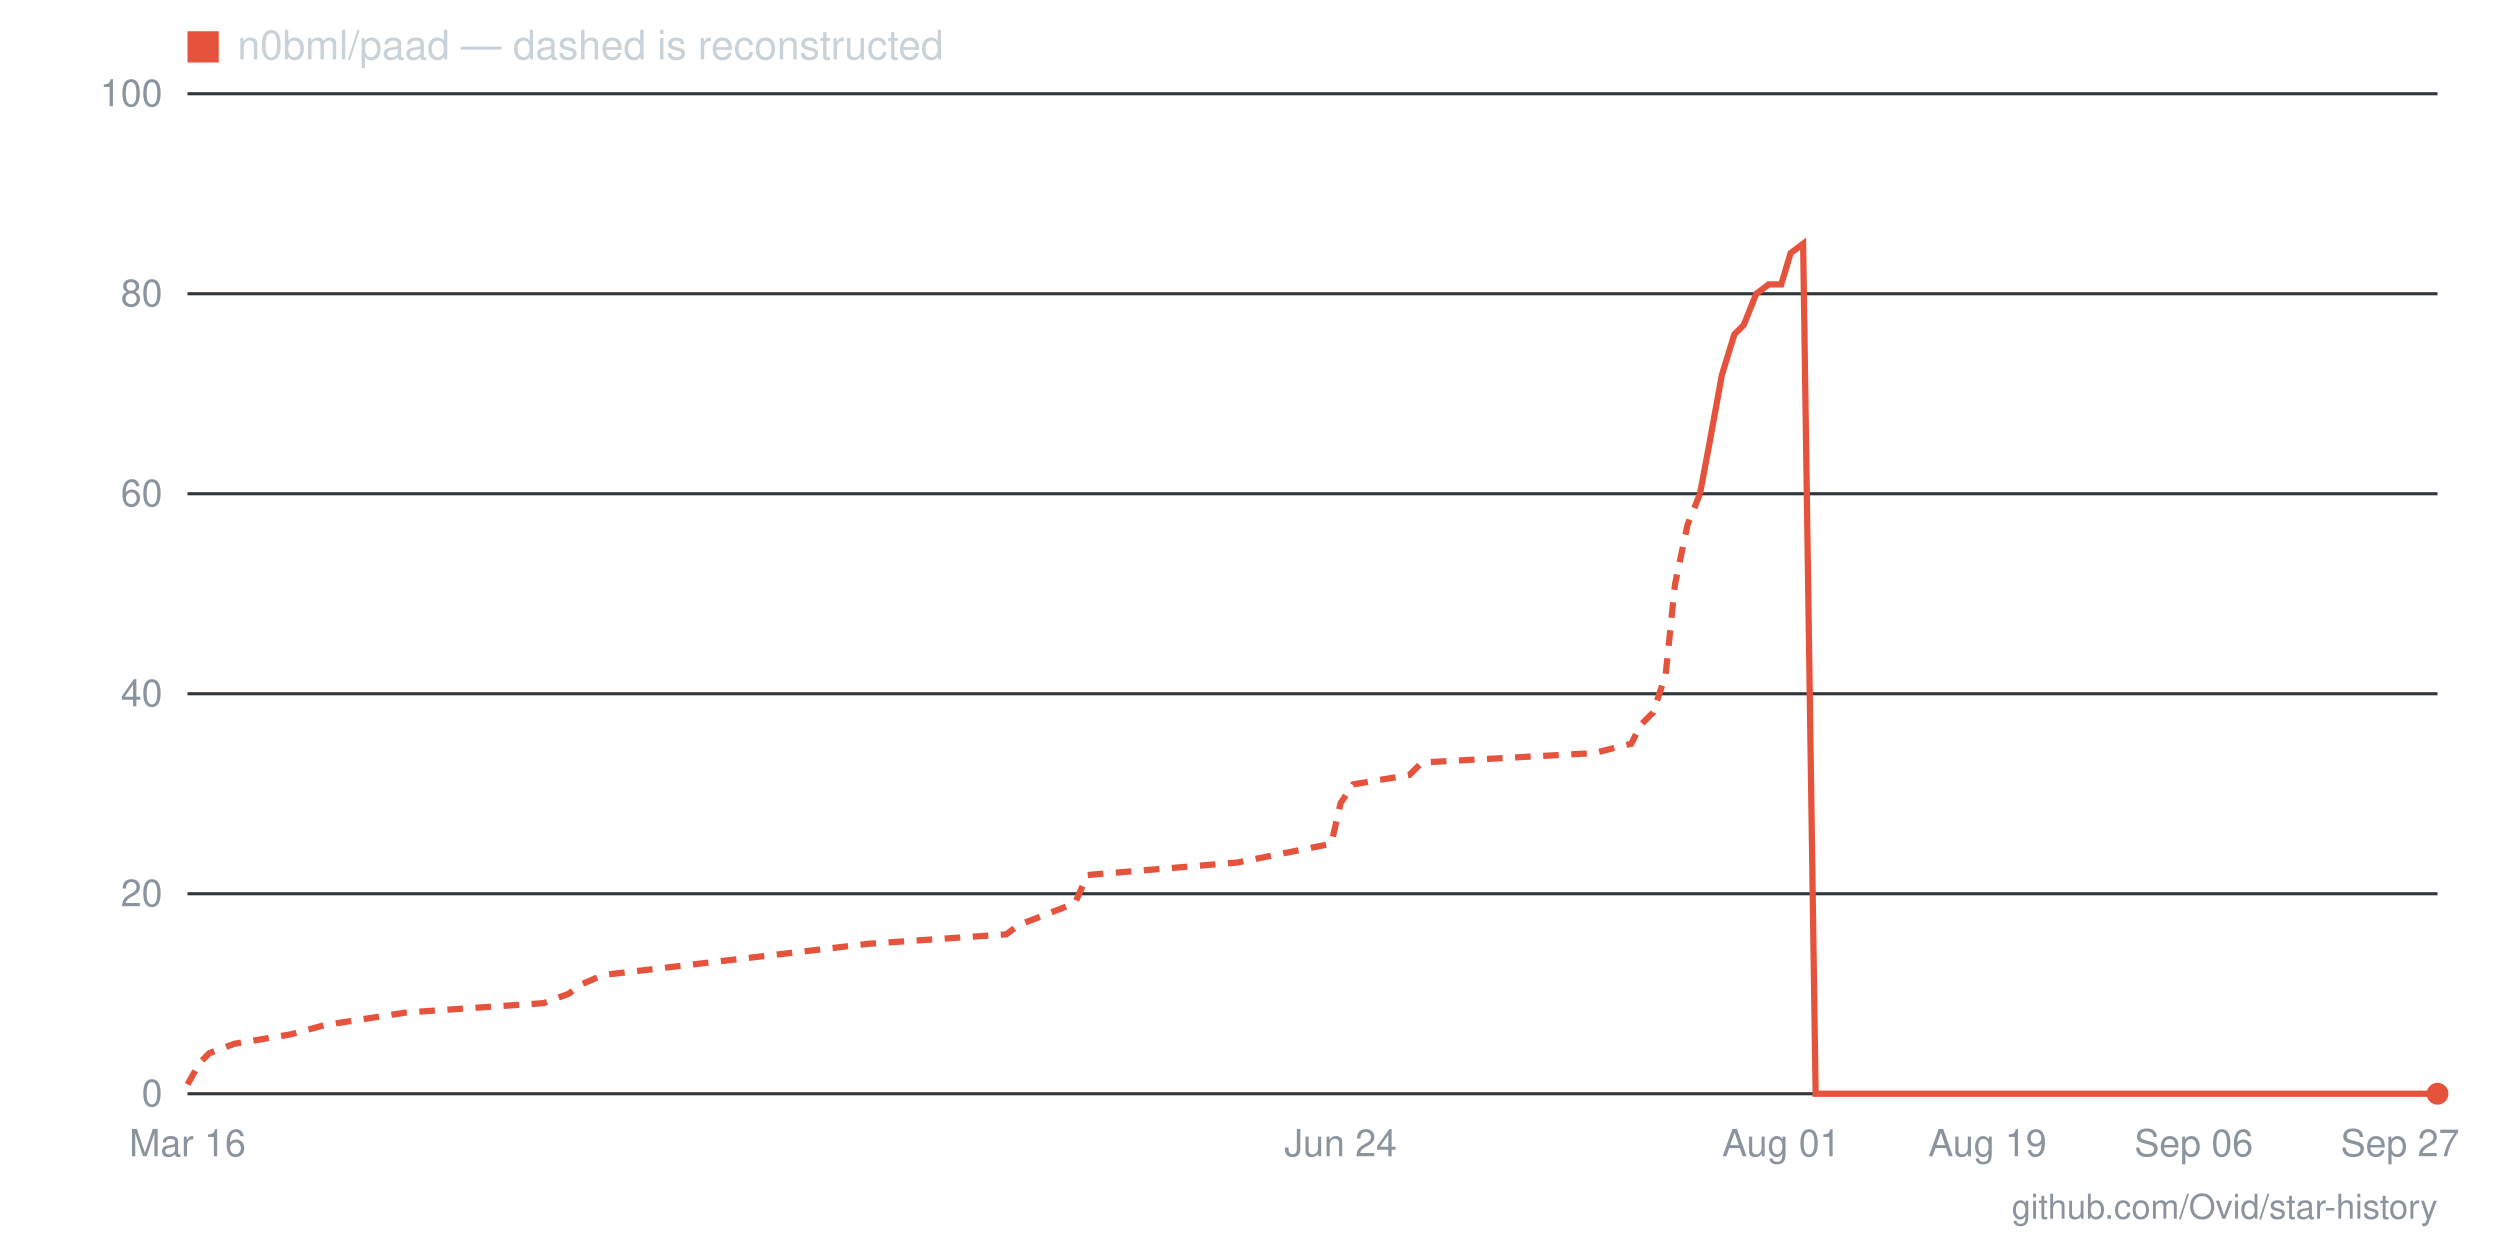
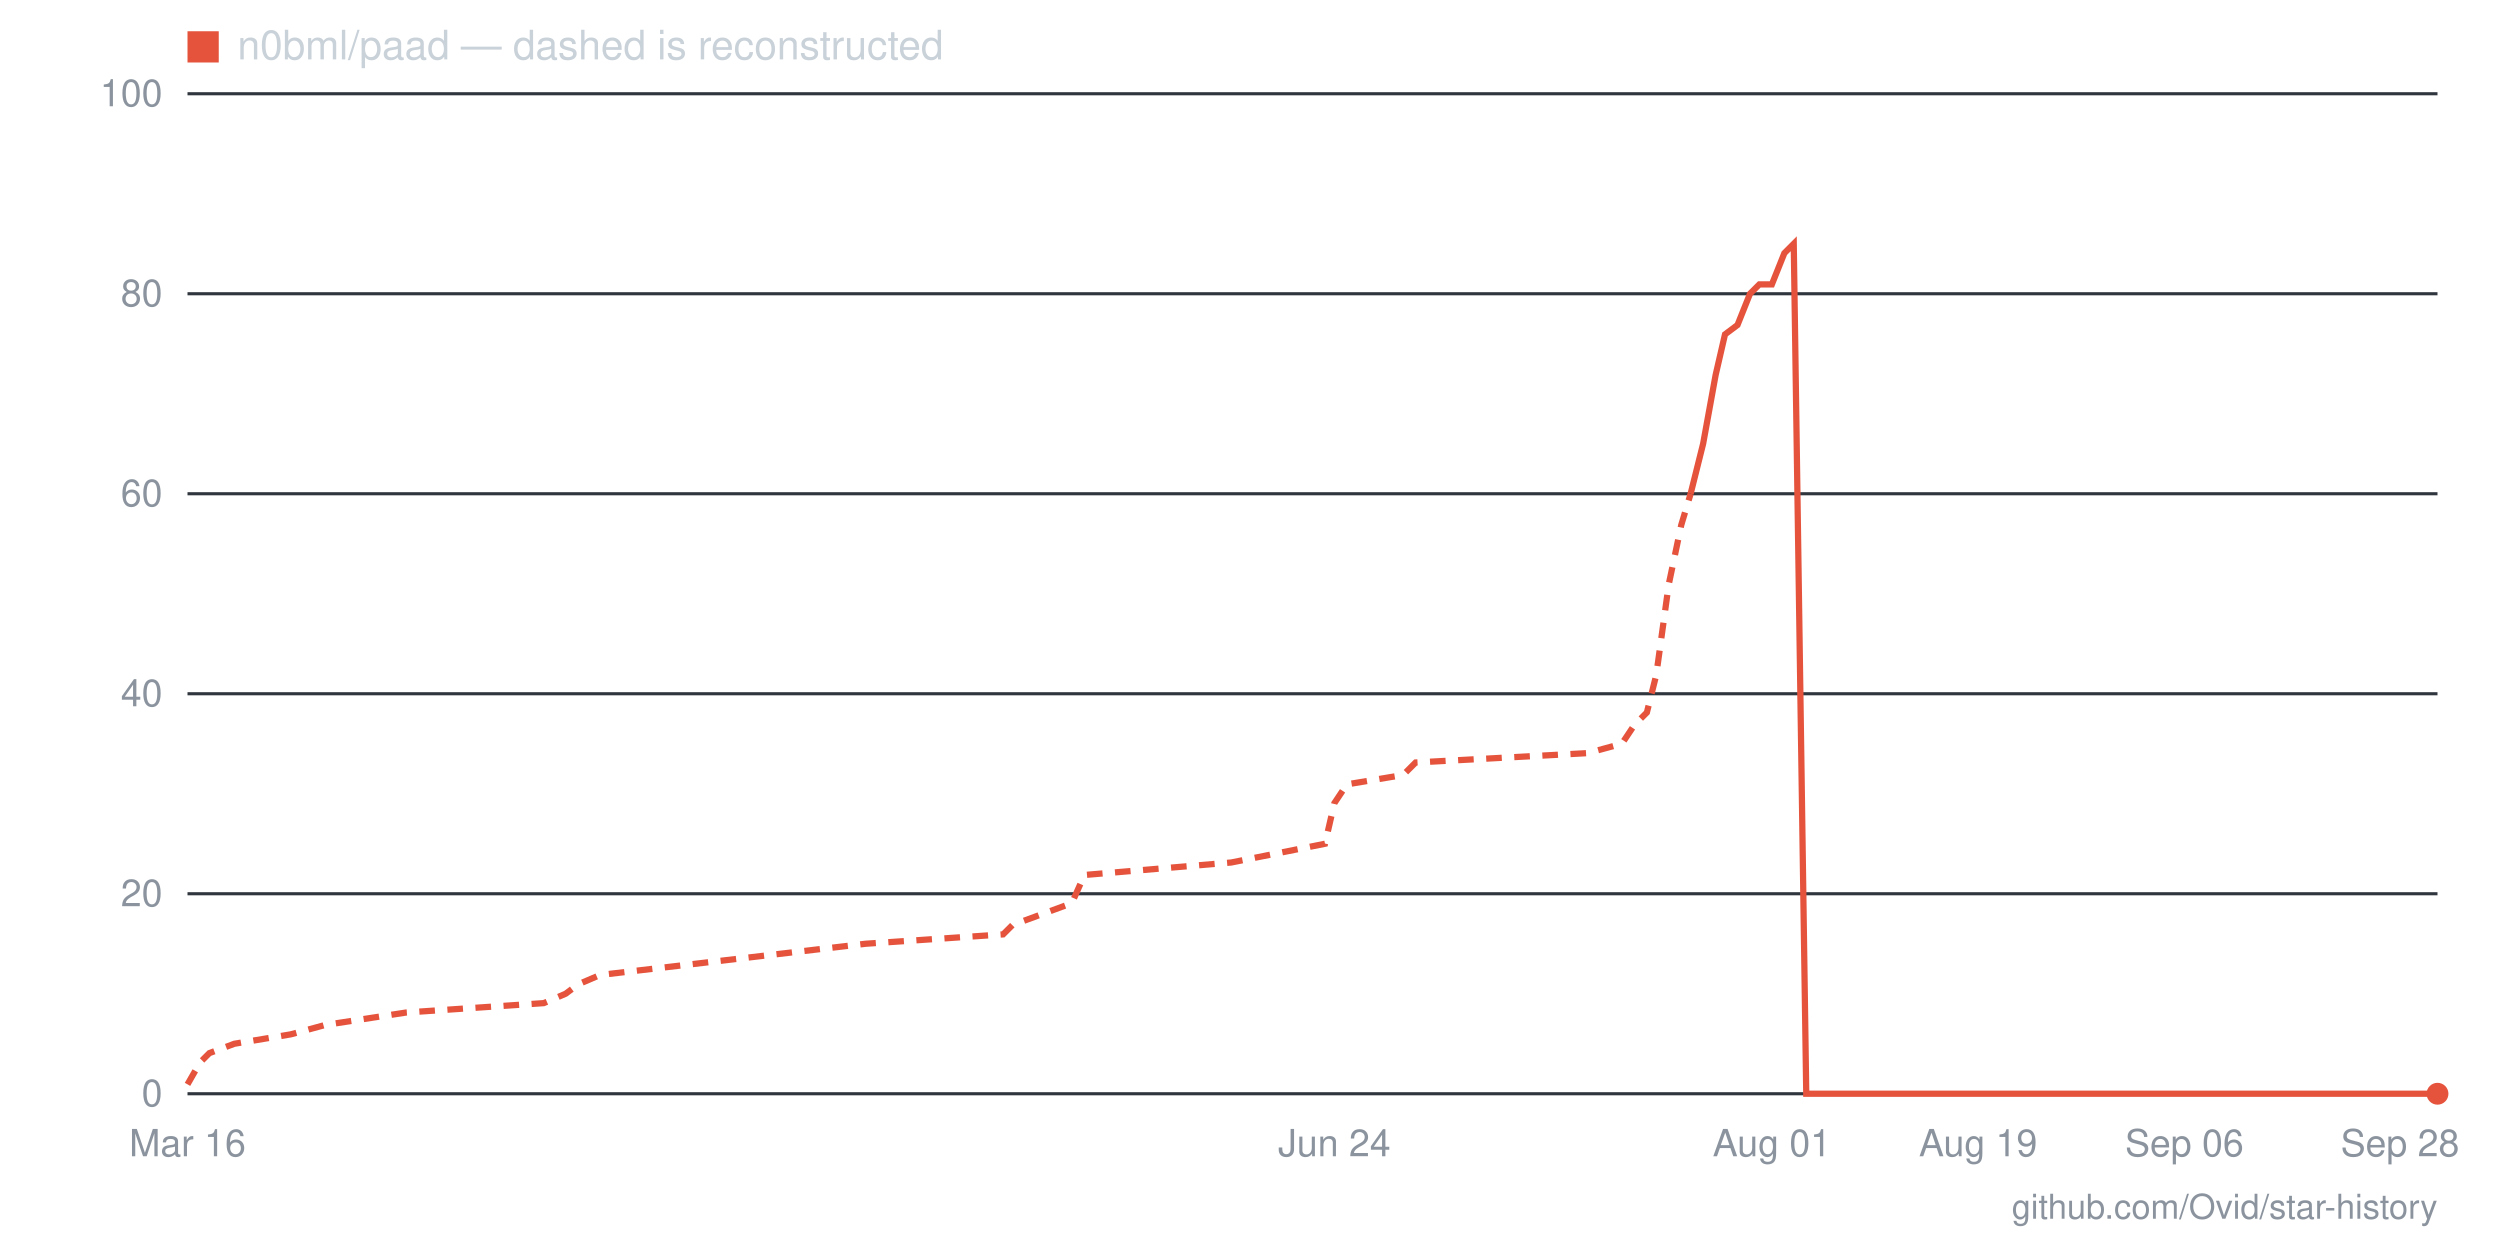
- <svg xmlns="http://www.w3.org/2000/svg" viewBox="0 0 800 400" width="800" height="400" role="img" aria-label="Star history for n0bml/paad: 0 stars as of 2026-09-27">
+ <svg xmlns="http://www.w3.org/2000/svg" viewBox="0 0 800 400" width="800" height="400" role="img" aria-label="Star history for n0bml/paad: 0 stars as of 2026-09-28">
  <line x1="60" y1="350" x2="780" y2="350" stroke="#30363d" stroke-width="1" />
  <text x="52" y="354" text-anchor="end" font-family="-apple-system,BlinkMacSystemFont,'Segoe UI',Helvetica,Arial,sans-serif" font-size="12" fill="#8b949e">0</text>
  <line x1="60" y1="286" x2="780" y2="286" stroke="#30363d" stroke-width="1" />
  <text x="52" y="290" text-anchor="end" font-family="-apple-system,BlinkMacSystemFont,'Segoe UI',Helvetica,Arial,sans-serif" font-size="12" fill="#8b949e">20</text>
  <line x1="60" y1="222" x2="780" y2="222" stroke="#30363d" stroke-width="1" />
  <text x="52" y="226" text-anchor="end" font-family="-apple-system,BlinkMacSystemFont,'Segoe UI',Helvetica,Arial,sans-serif" font-size="12" fill="#8b949e">40</text>
  <line x1="60" y1="158" x2="780" y2="158" stroke="#30363d" stroke-width="1" />
  <text x="52" y="162" text-anchor="end" font-family="-apple-system,BlinkMacSystemFont,'Segoe UI',Helvetica,Arial,sans-serif" font-size="12" fill="#8b949e">60</text>
  <line x1="60" y1="94" x2="780" y2="94" stroke="#30363d" stroke-width="1" />
  <text x="52" y="98" text-anchor="end" font-family="-apple-system,BlinkMacSystemFont,'Segoe UI',Helvetica,Arial,sans-serif" font-size="12" fill="#8b949e">80</text>
  <line x1="60" y1="30" x2="780" y2="30" stroke="#30363d" stroke-width="1" />
  <text x="52" y="34" text-anchor="end" font-family="-apple-system,BlinkMacSystemFont,'Segoe UI',Helvetica,Arial,sans-serif" font-size="12" fill="#8b949e">100</text>
-   <text x="768" y="370" text-anchor="middle" font-family="-apple-system,BlinkMacSystemFont,'Segoe UI',Helvetica,Arial,sans-serif" font-size="12" fill="#8b949e">Sep 27</text>
-   <text x="702" y="370" text-anchor="middle" font-family="-apple-system,BlinkMacSystemFont,'Segoe UI',Helvetica,Arial,sans-serif" font-size="12" fill="#8b949e">Sep 06</text>
-   <text x="636" y="370" text-anchor="middle" font-family="-apple-system,BlinkMacSystemFont,'Segoe UI',Helvetica,Arial,sans-serif" font-size="12" fill="#8b949e">Aug 19</text>
-   <text x="570" y="370" text-anchor="middle" font-family="-apple-system,BlinkMacSystemFont,'Segoe UI',Helvetica,Arial,sans-serif" font-size="12" fill="#8b949e">Aug 01</text>
-   <text x="429" y="370" text-anchor="middle" font-family="-apple-system,BlinkMacSystemFont,'Segoe UI',Helvetica,Arial,sans-serif" font-size="12" fill="#8b949e">Jun 24</text>
+   <text x="768" y="370" text-anchor="middle" font-family="-apple-system,BlinkMacSystemFont,'Segoe UI',Helvetica,Arial,sans-serif" font-size="12" fill="#8b949e">Sep 28</text>
+   <text x="699" y="370" text-anchor="middle" font-family="-apple-system,BlinkMacSystemFont,'Segoe UI',Helvetica,Arial,sans-serif" font-size="12" fill="#8b949e">Sep 06</text>
+   <text x="633" y="370" text-anchor="middle" font-family="-apple-system,BlinkMacSystemFont,'Segoe UI',Helvetica,Arial,sans-serif" font-size="12" fill="#8b949e">Aug 19</text>
+   <text x="567" y="370" text-anchor="middle" font-family="-apple-system,BlinkMacSystemFont,'Segoe UI',Helvetica,Arial,sans-serif" font-size="12" fill="#8b949e">Aug 01</text>
+   <text x="427" y="370" text-anchor="middle" font-family="-apple-system,BlinkMacSystemFont,'Segoe UI',Helvetica,Arial,sans-serif" font-size="12" fill="#8b949e">Jun 24</text>
  <text x="60" y="370" text-anchor="middle" font-family="-apple-system,BlinkMacSystemFont,'Segoe UI',Helvetica,Arial,sans-serif" font-size="12" fill="#8b949e">Mar 16</text>
-   <polyline fill="none" stroke="#e5533d" stroke-width="2" stroke-dasharray="5 4" points="60,347 64,340 67,337 75,334 93,331 104,328 130,324 174,321 182,318 186,315 193,312 278,302 322,299 326,296 344,289 348,280 396,276 426,270 429,257 433,251 451,248 455,244 510,241 522,238 525,232 529,228 533,216 536,187 540,168 544,158" />
-   <polyline fill="none" stroke="#e5533d" stroke-width="2" points="544,158 547,142 551,120 555,107 558,104 562,94 566,91 570,91 573,81 577,78 581,350 584,350 588,350 592,350 595,350 599,350 603,350 606,350 610,350 614,350 618,350 621,350 625,350 629,350 632,350 636,350 640,350 643,350 647,350 651,350 654,350 658,350 662,350 666,350 669,350 673,350 677,350 680,350 684,350 688,350 691,350 695,350 699,350 702,350 706,350 710,350 714,350 717,350 721,350 725,350 728,350 732,350 736,350 739,350 743,350 747,350 750,350 754,350 758,350 762,350 765,350 769,350 773,350 776,350 780,350" />
+   <polyline fill="none" stroke="#e5533d" stroke-width="2" stroke-dasharray="5 4" points="60,347 64,340 67,337 75,334 93,331 104,328 130,324 174,321 181,318 185,315 192,312 277,302 321,299 324,296 343,289 347,280 394,276 424,270 427,257 431,251 449,248 453,244 508,241 519,238 523,232 527,228 530,216 534,187 538,168 541,158" />
+   <polyline fill="none" stroke="#e5533d" stroke-width="2" points="541,158 545,142 549,120 552,107 556,104 560,94 563,91 567,91 571,81 574,78 578,350 582,350 585,350 589,350 593,350 596,350 600,350 604,350 607,350 611,350 615,350 618,350 622,350 626,350 629,350 633,350 637,350 640,350 644,350 648,350 651,350 655,350 659,350 662,350 666,350 670,350 673,350 677,350 681,350 684,350 688,350 692,350 696,350 699,350 703,350 707,350 710,350 714,350 718,350 721,350 725,350 729,350 732,350 736,350 740,350 743,350 747,350 751,350 754,350 758,350 762,350 765,350 769,350 773,350 776,350 780,350" />
  <circle cx="780" cy="350" r="3.5" fill="#e5533d" />
  <rect x="60" y="10" width="10" height="10" fill="#e5533d" />
  <text x="76" y="19" font-family="-apple-system,BlinkMacSystemFont,'Segoe UI',Helvetica,Arial,sans-serif" font-size="13" fill="#c9d1d9">n0bml/paad — dashed is reconstructed</text>
  <text x="780" y="390" text-anchor="end" font-family="-apple-system,BlinkMacSystemFont,'Segoe UI',Helvetica,Arial,sans-serif" font-size="11" fill="#8b949e">github.com/Ovid/star-history</text>
</svg>
